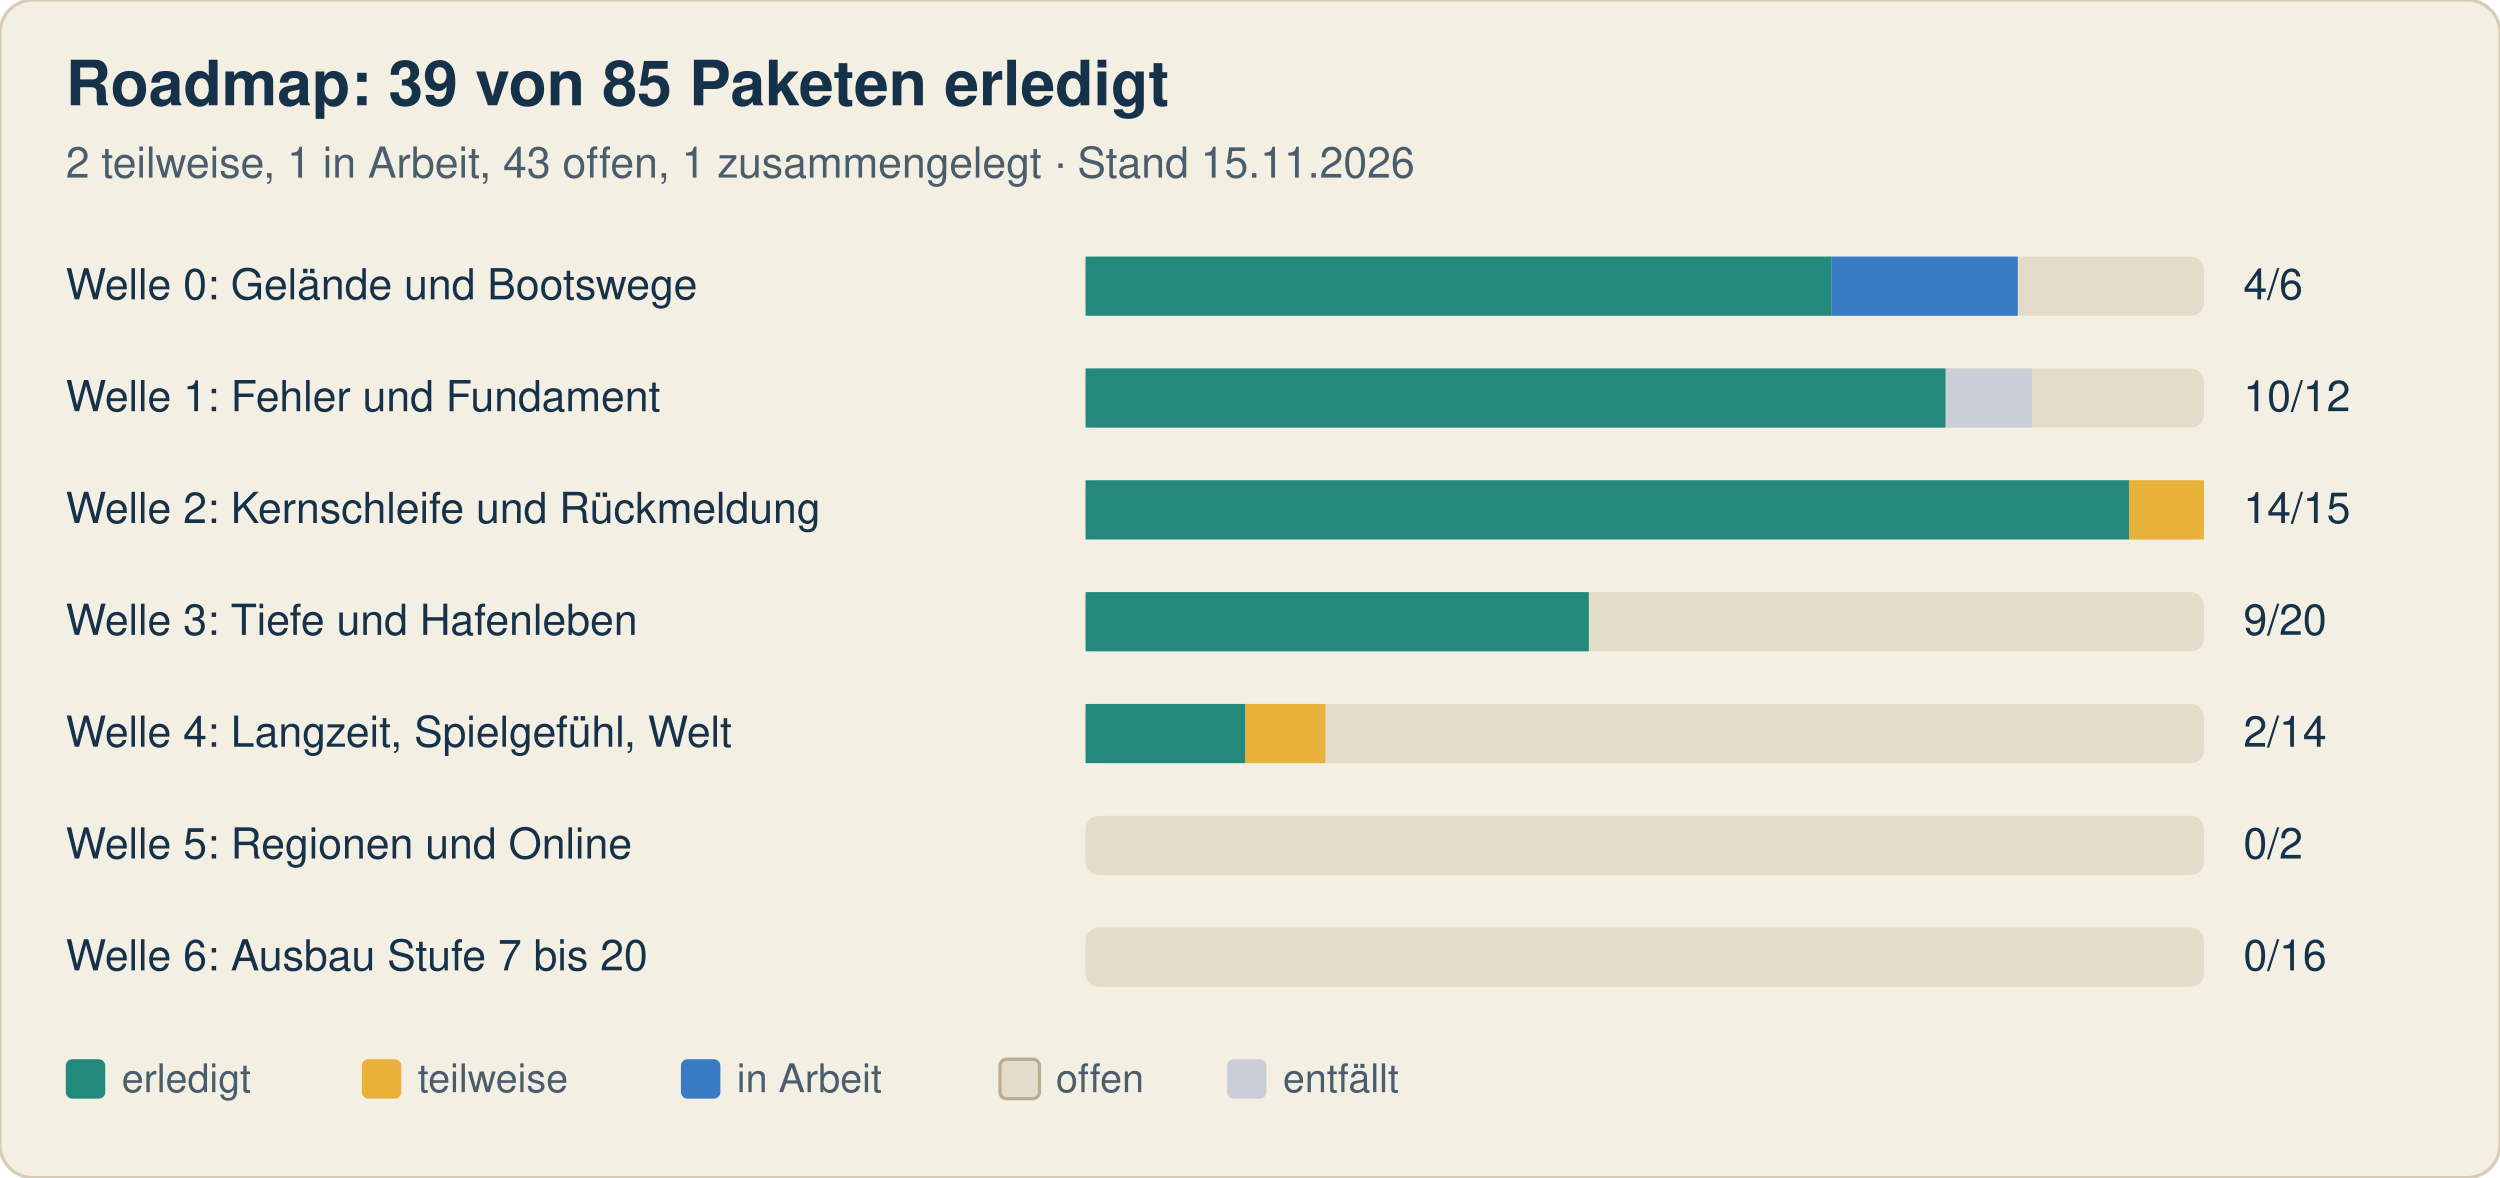
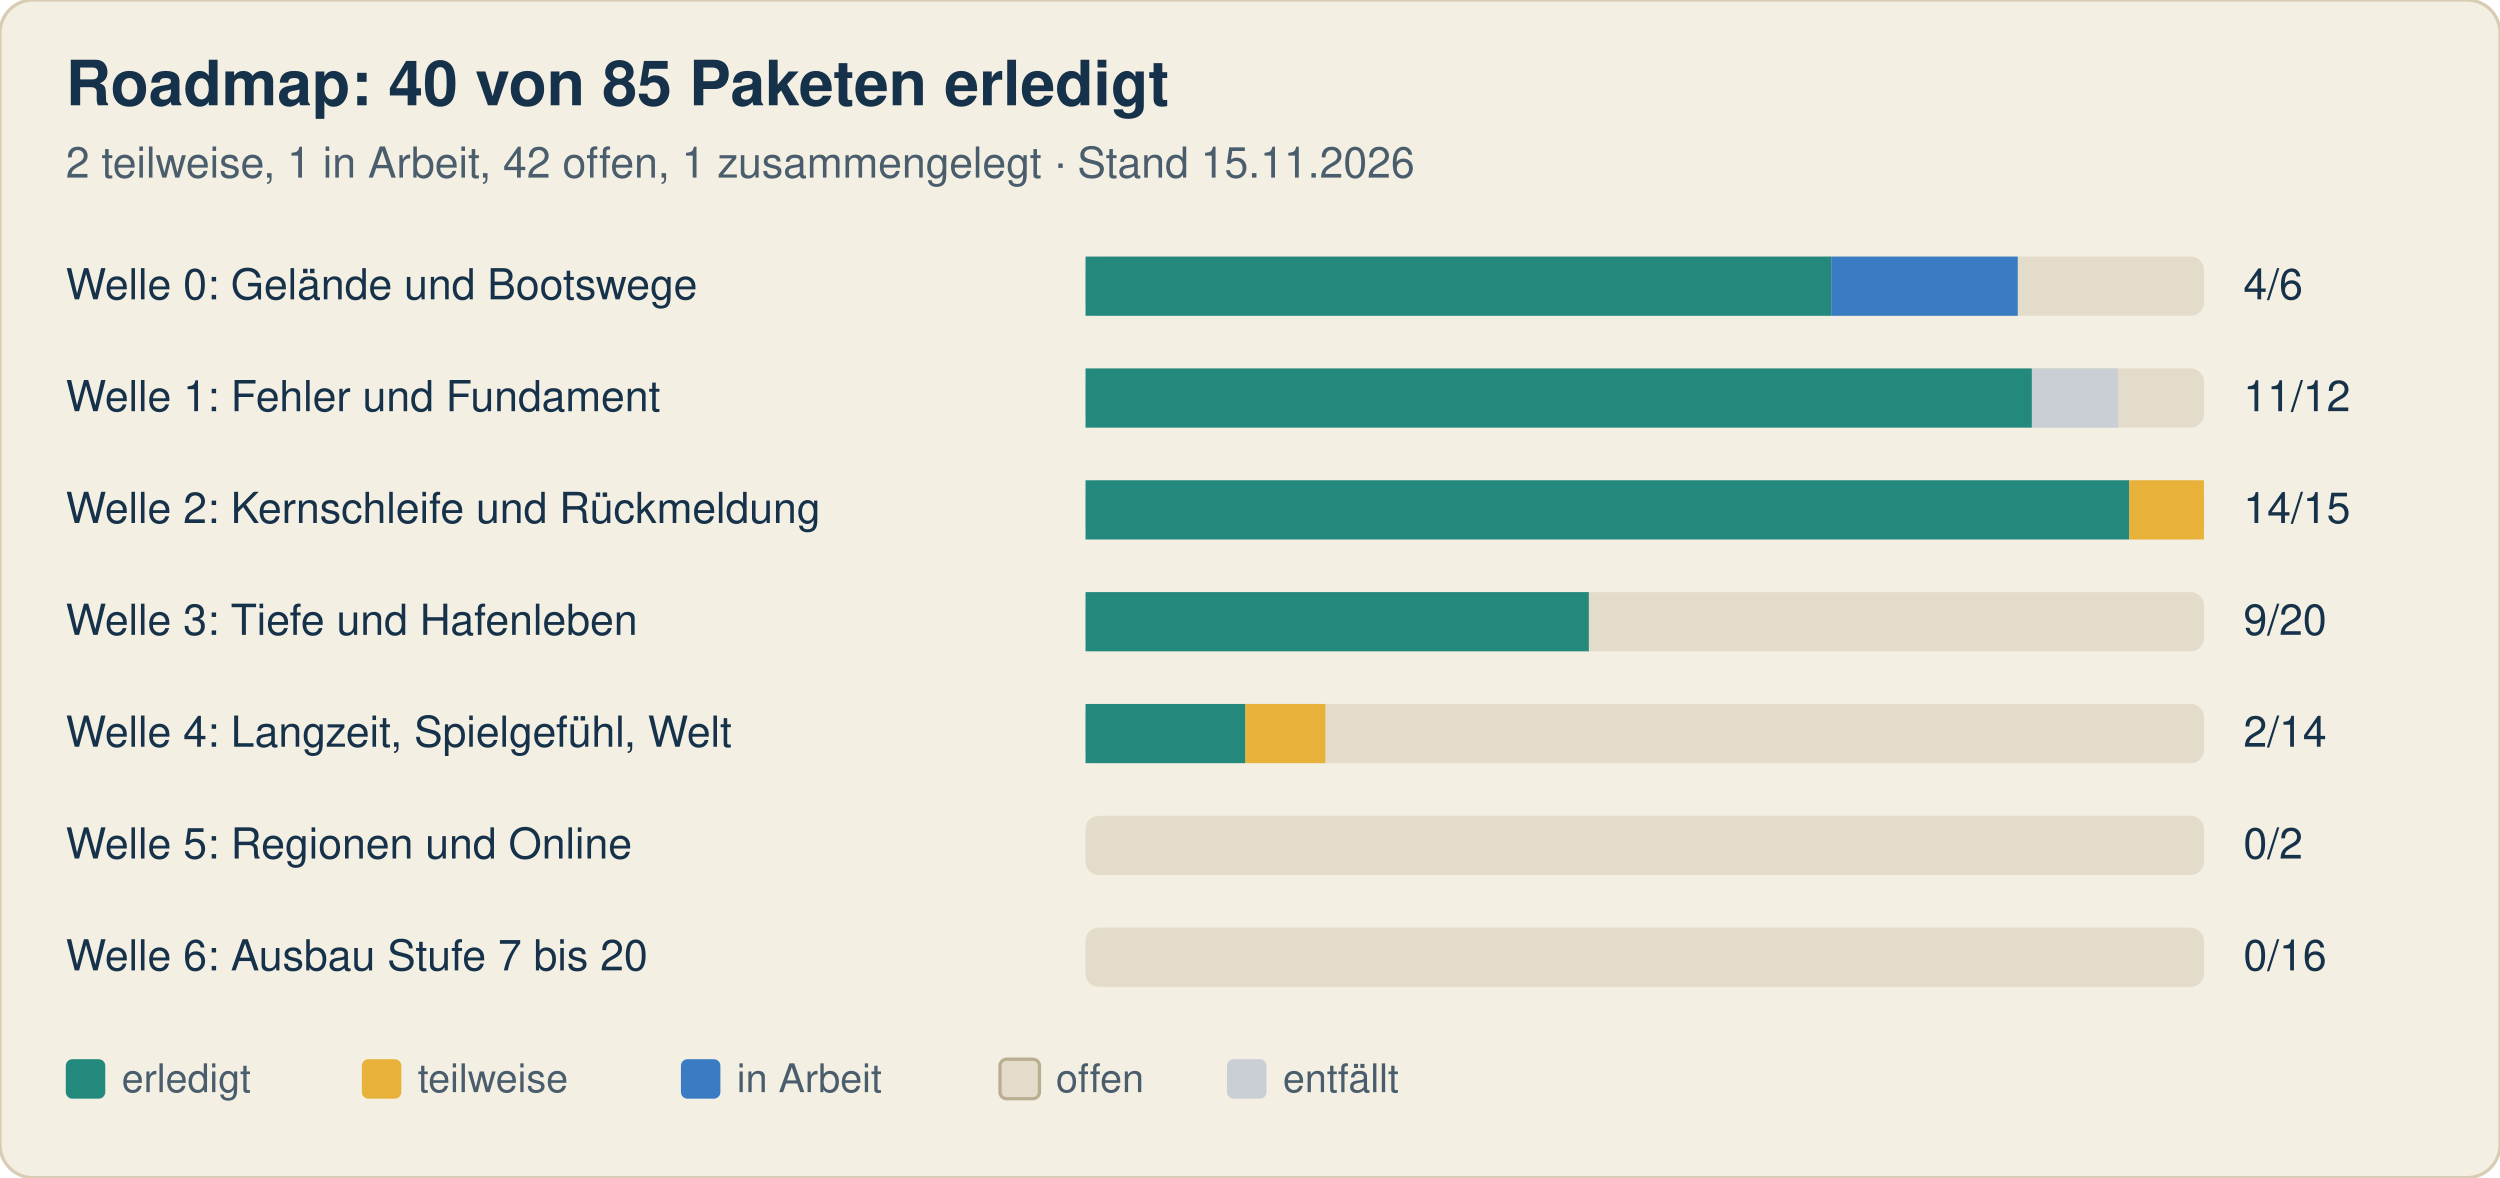
<svg xmlns="http://www.w3.org/2000/svg" width="760" height="358" viewBox="0 0 760 358" font-family="-apple-system, Segoe UI, Helvetica, Arial, sans-serif">
  <rect width="760" height="358" rx="10" fill="#f4efe3" stroke="#d8cdb4" />
-   <text x="20" y="32" font-size="19" font-weight="700" fill="#16324a">Roadmap: 39 von 85 Paketen erledigt</text>
-   <text x="20" y="54" font-size="13" fill="#4a5d6c">2 teilweise, 1 in Arbeit, 43 offen, 1 zusammengelegt · Stand 15.11.2026</text>
+   <text x="20" y="32" font-size="19" font-weight="700" fill="#16324a">Roadmap: 40 von 85 Paketen erledigt</text>
+   <text x="20" y="54" font-size="13" fill="#4a5d6c">2 teilweise, 1 in Arbeit, 42 offen, 1 zusammengelegt · Stand 15.11.2026</text>
  <text x="20" y="91" font-size="13" fill="#16324a">Welle 0: Gelände und Bootswege</text>
  <rect x="330" y="78" width="340" height="18" rx="4" fill="#e3dccb" />
  <rect x="330.0" y="78" width="226.7" height="18" fill="#23897d" />
  <rect x="556.7" y="78" width="56.7" height="18" fill="#3a7cc4" />
  <text x="682" y="91" font-size="13" fill="#16324a">4/6</text>
  <text x="20" y="125" font-size="13" fill="#16324a">Welle 1: Fehler und Fundament</text>
  <rect x="330" y="112" width="340" height="18" rx="4" fill="#e3dccb" />
-   <rect x="330.0" y="112" width="261.5" height="18" fill="#23897d" />
-   <rect x="591.5" y="112" width="26.2" height="18" fill="#c9cfd4" />
-   <text x="682" y="125" font-size="13" fill="#16324a">10/12</text>
+   <rect x="330.0" y="112" width="287.7" height="18" fill="#23897d" />
+   <rect x="617.7" y="112" width="26.2" height="18" fill="#c9cfd4" />
+   <text x="682" y="125" font-size="13" fill="#16324a">11/12</text>
  <text x="20" y="159" font-size="13" fill="#16324a">Welle 2: Kernschleife und Rückmeldung</text>
  <rect x="330" y="146" width="340" height="18" rx="4" fill="#e3dccb" />
  <rect x="330.0" y="146" width="317.3" height="18" fill="#23897d" />
  <rect x="647.3" y="146" width="22.7" height="18" fill="#e8b23a" />
  <text x="682" y="159" font-size="13" fill="#16324a">14/15</text>
  <text x="20" y="193" font-size="13" fill="#16324a">Welle 3: Tiefe und Hafenleben</text>
  <rect x="330" y="180" width="340" height="18" rx="4" fill="#e3dccb" />
  <rect x="330.0" y="180" width="153.0" height="18" fill="#23897d" />
  <text x="682" y="193" font-size="13" fill="#16324a">9/20</text>
  <text x="20" y="227" font-size="13" fill="#16324a">Welle 4: Langzeit, Spielgefühl, Welt</text>
  <rect x="330" y="214" width="340" height="18" rx="4" fill="#e3dccb" />
  <rect x="330.0" y="214" width="48.6" height="18" fill="#23897d" />
  <rect x="378.6" y="214" width="24.3" height="18" fill="#e8b23a" />
  <text x="682" y="227" font-size="13" fill="#16324a">2/14</text>
  <text x="20" y="261" font-size="13" fill="#16324a">Welle 5: Regionen und Online</text>
  <rect x="330" y="248" width="340" height="18" rx="4" fill="#e3dccb" />
  <text x="682" y="261" font-size="13" fill="#16324a">0/2</text>
  <text x="20" y="295" font-size="13" fill="#16324a">Welle 6: Ausbau Stufe 7 bis 20</text>
  <rect x="330" y="282" width="340" height="18" rx="4" fill="#e3dccb" />
  <text x="682" y="295" font-size="13" fill="#16324a">0/16</text>
  <rect x="20" y="322" width="12" height="12" rx="2" fill="#23897d" />
  <text x="37" y="332" font-size="12" fill="#4a5d6c">erledigt</text>
  <rect x="110" y="322" width="12" height="12" rx="2" fill="#e8b23a" />
  <text x="127" y="332" font-size="12" fill="#4a5d6c">teilweise</text>
  <rect x="207" y="322" width="12" height="12" rx="2" fill="#3a7cc4" />
  <text x="224" y="332" font-size="12" fill="#4a5d6c">in Arbeit</text>
  <rect x="304" y="322" width="12" height="12" rx="2" fill="#e3dccb" stroke="#b9ad92" />
  <text x="321" y="332" font-size="12" fill="#4a5d6c">offen</text>
  <rect x="373" y="322" width="12" height="12" rx="2" fill="#c9cfd4" />
  <text x="390" y="332" font-size="12" fill="#4a5d6c">entfällt</text>
</svg>
